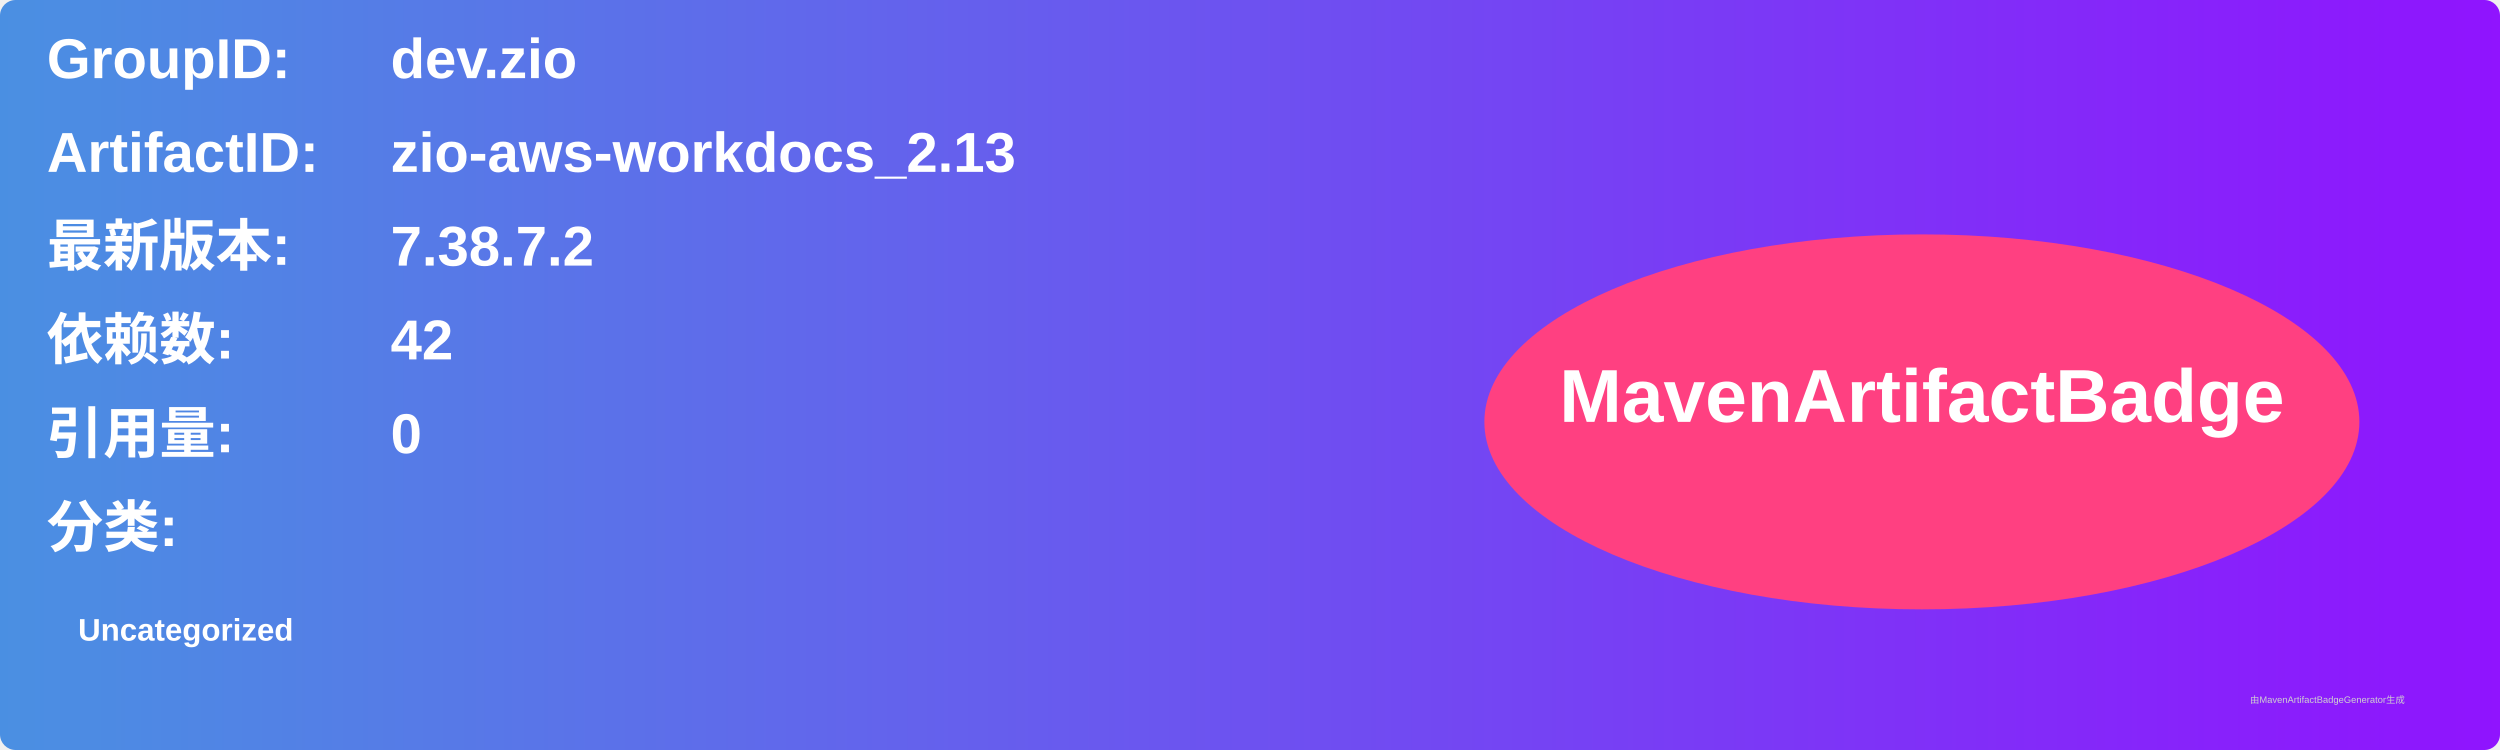
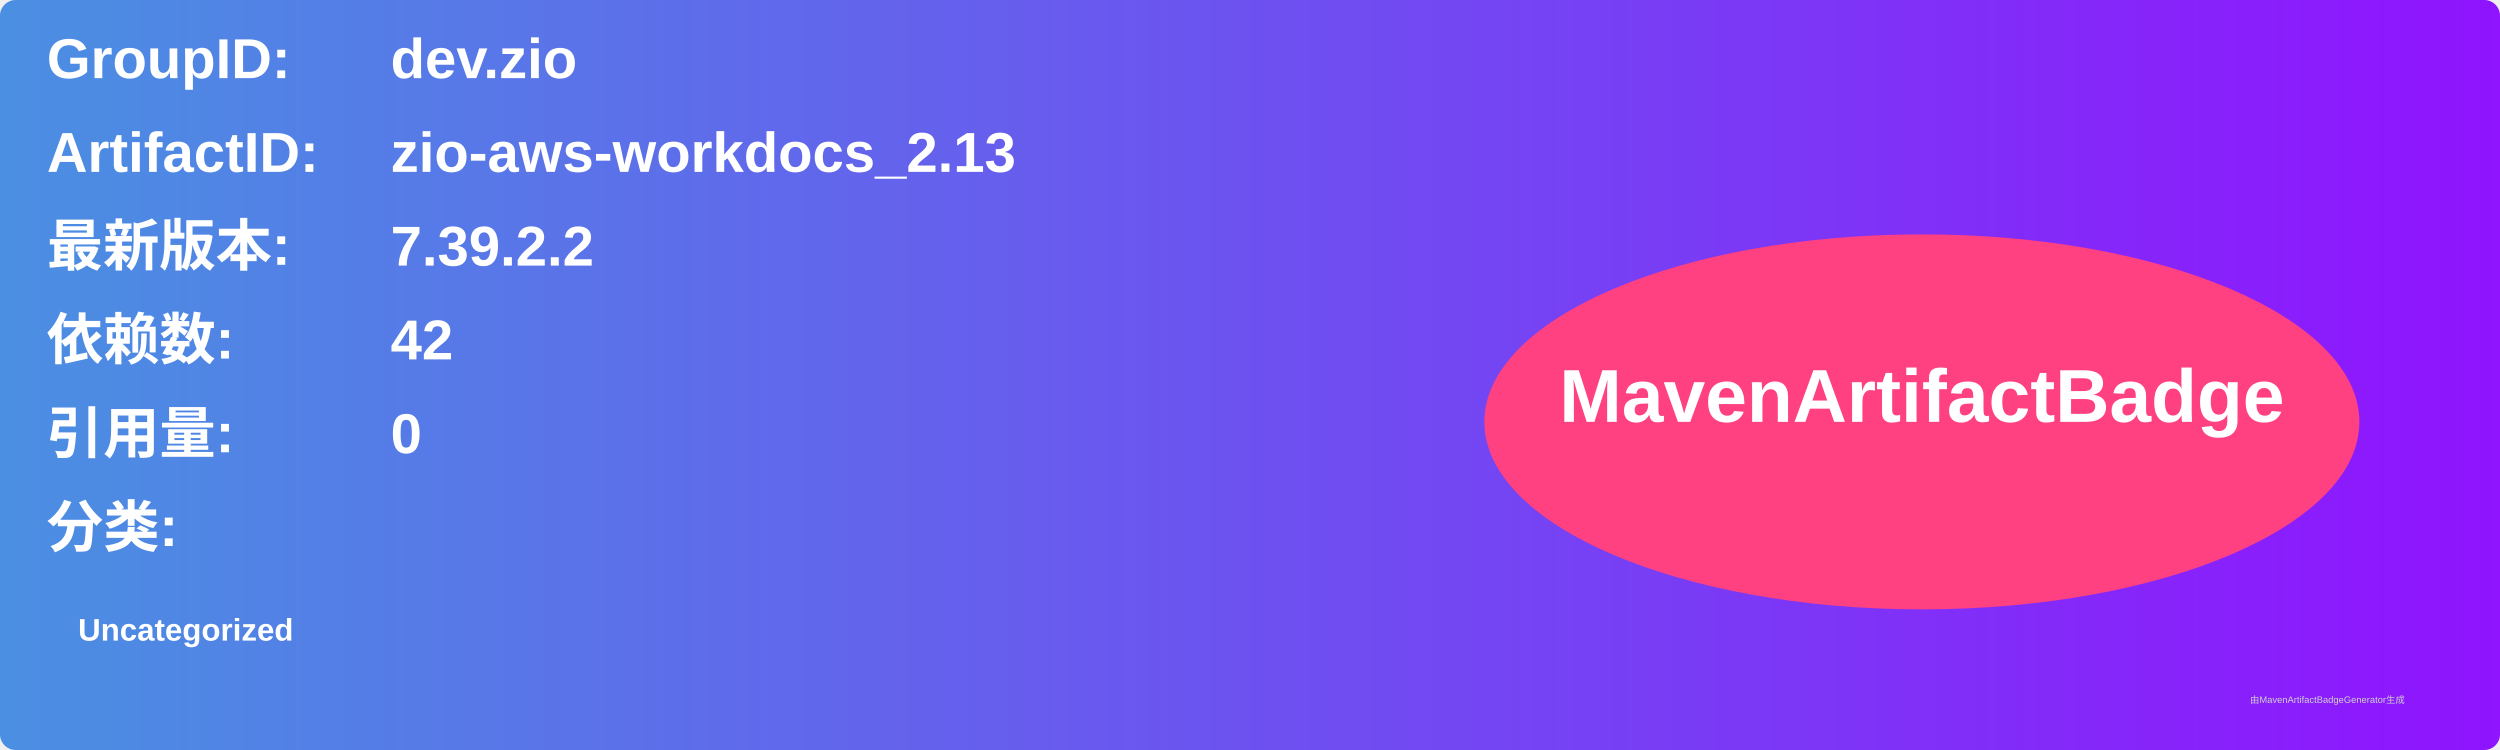
<svg xmlns="http://www.w3.org/2000/svg" width="800" height="240" viewBox="0 0 800 240">
  <linearGradient id="grad" x1="0%" y1="0%" x2="100%" y2="0%">
    <stop offset="0%" stop-color="#4a90e2" />
    <stop offset="100%" stop-color="#9013fe" />
  </linearGradient>
  <rect width="100%" height="100%" rx="5" ry="5" fill="url(#grad)" />
  <g transform="translate(15, 15)">
    <text x="0" y="10" font-family="Arial" font-size="18" fill="white" font-weight="bold" width="260">GroupID:</text>
    <text x="110" y="10" font-family="Arial" font-size="18" fill="white" font-weight="bold" width="460">dev.zio</text>
    <text x="0" y="40" font-family="Arial" font-size="18" fill="white" font-weight="bold" width="260">ArtifactID:</text>
    <text x="110" y="40" font-family="Arial" font-size="18" fill="white" font-weight="bold" width="460">zio-aws-workdocs_2.13</text>
    <text x="0" y="70" font-family="Arial" font-size="18" fill="white" font-weight="bold">最新版本:</text>
    <text x="110" y="70" font-family="Arial" font-size="18" fill="white" font-weight="bold">
-       <tspan font-weight="bold">7.38.7.2</tspan>
+       <tspan font-weight="bold">7.39.2.2</tspan>
    </text>
    <text x="0" y="100" font-family="Arial" font-size="18" fill="white" font-weight="bold">依赖数: </text>
    <text x="110" y="100" font-family="Arial" font-size="18" fill="white">
      <tspan font-weight="bold">42</tspan>
    </text>
    <text x="0" y="130" font-family="Arial" font-size="18" fill="white" font-weight="bold">引用量: </text>
    <text x="110" y="130" font-family="Arial" font-size="18" fill="white">
      <tspan font-weight="bold">0</tspan>
    </text>
    <text x="0" y="160" font-family="Arial" font-size="18" fill="white" font-weight="bold">分类:</text>
    <text x="10" y="190" font-family="Arial" font-size="10" fill="white">
      <tspan font-weight="bold">Uncategorized</tspan>
    </text>
    <ellipse cx="600" cy="120" rx="140" ry="60" fill="#ff4081" />
    <text x="600" y="120" text-anchor="middle" font-family="Arial" font-size="24" fill="white" font-weight="bold">MavenArtifactBadge</text>
  </g>
  <text x="720" y="225" font-family="Arial" font-size="3" fill="#d0d0d0">由MavenArtifactBadgeGenerator生成</text>
</svg>
